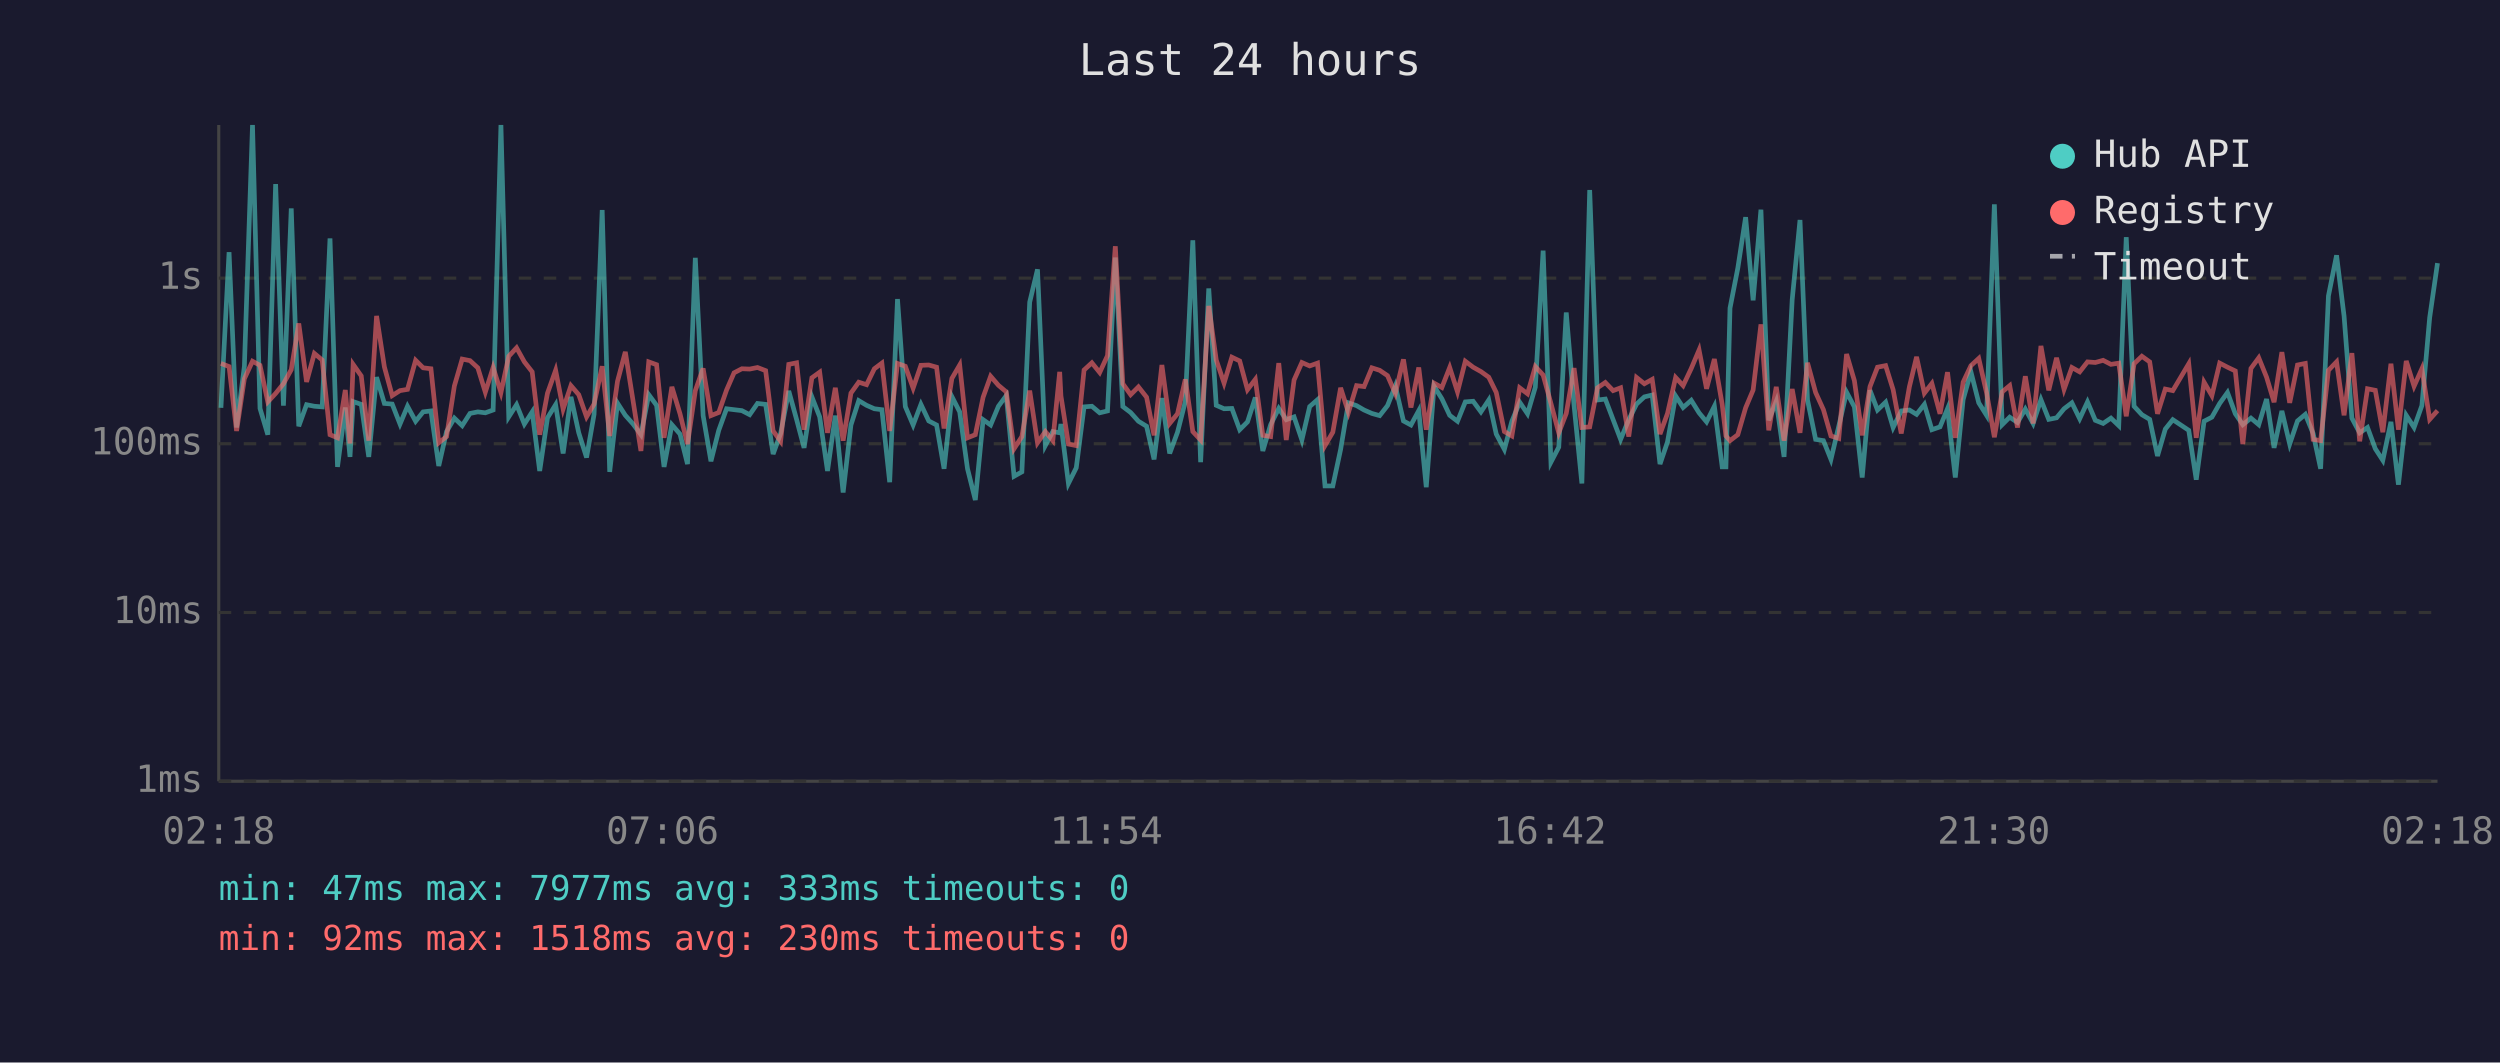
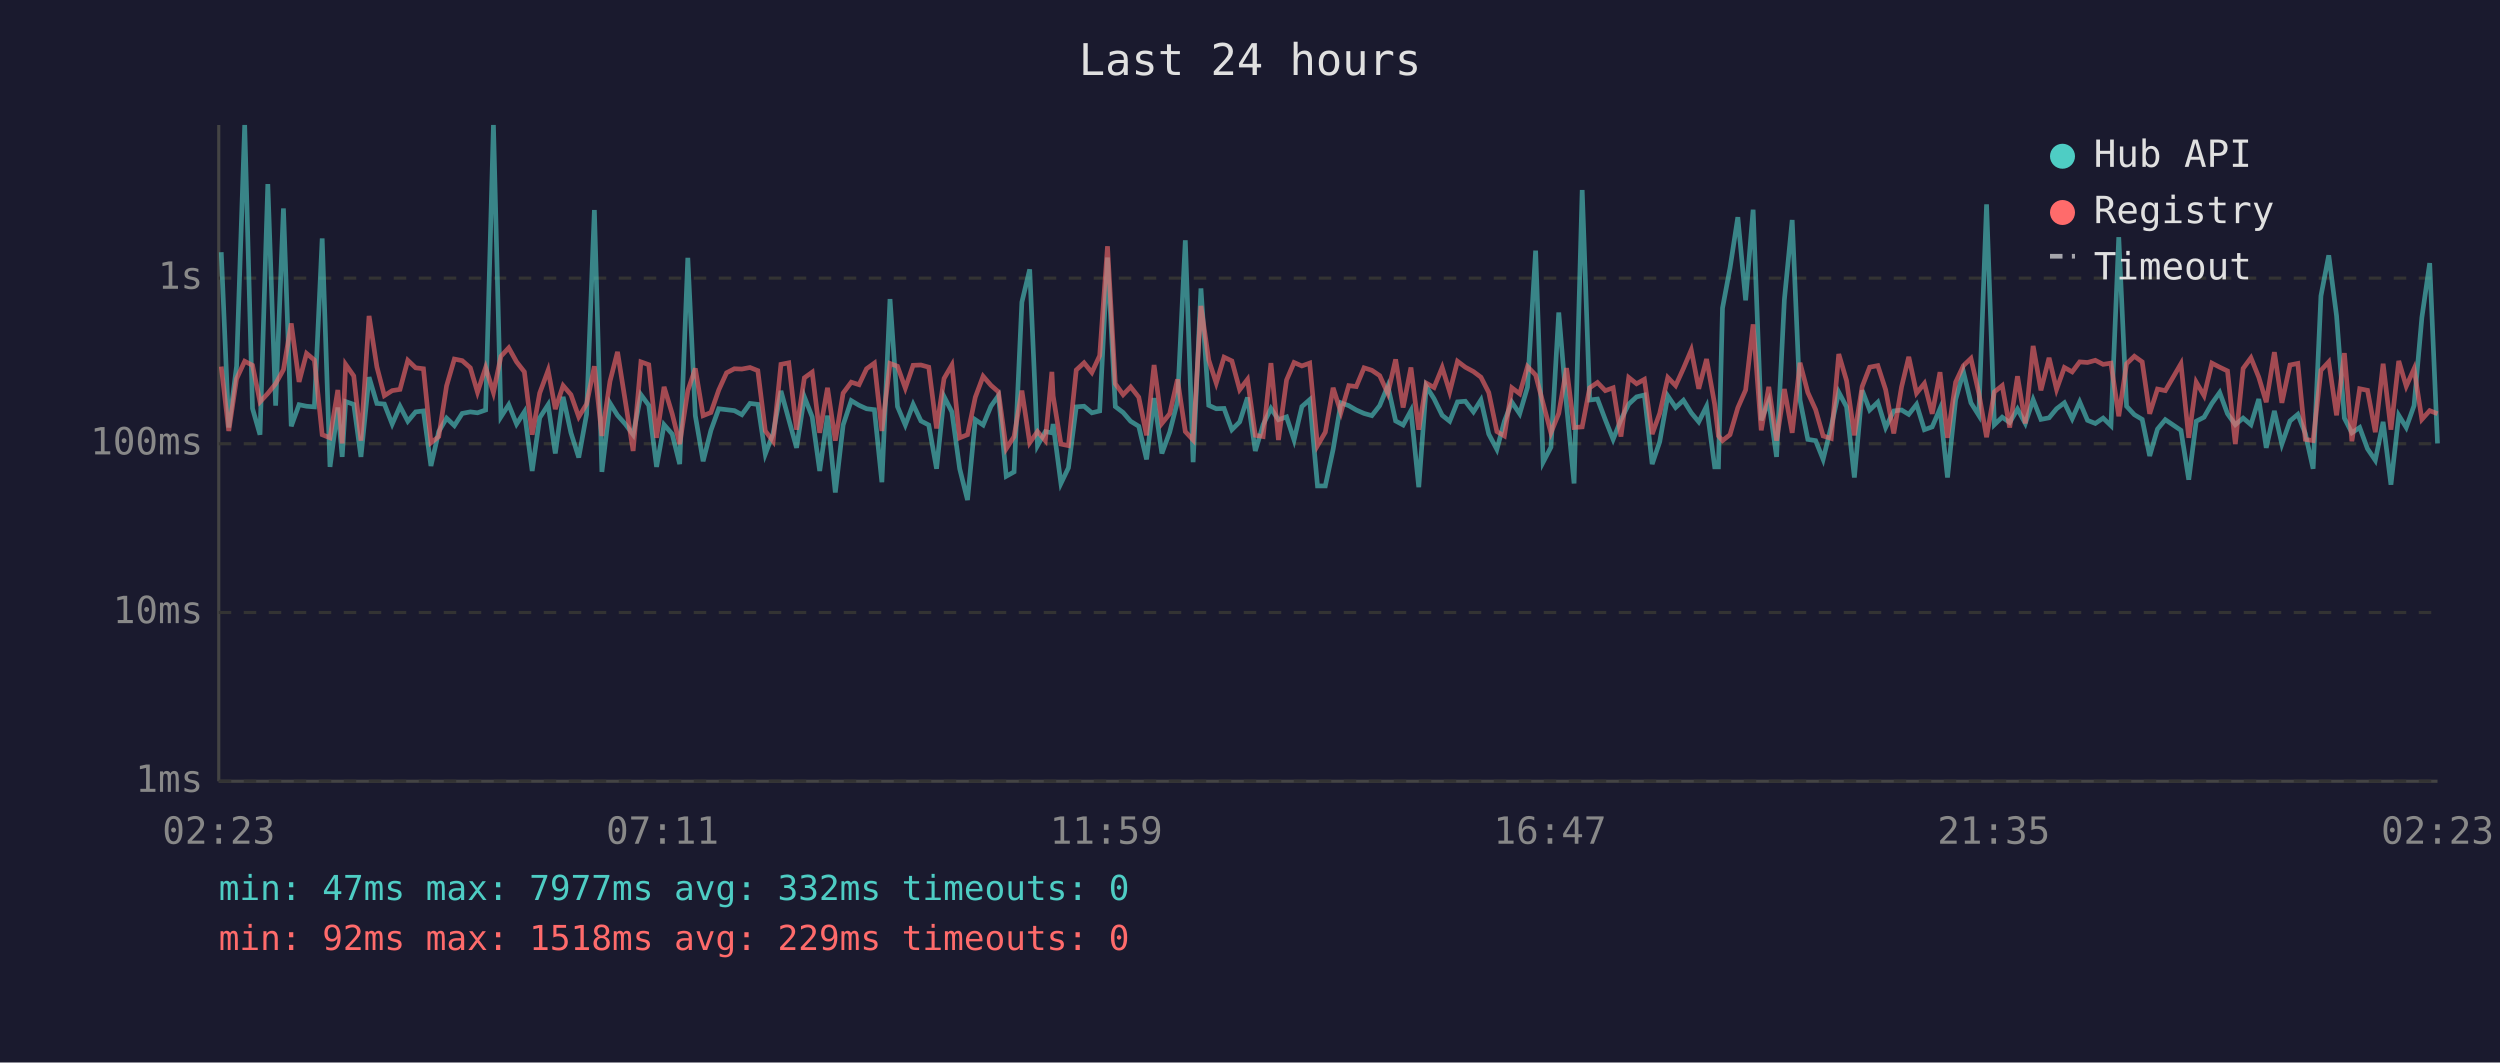
<svg xmlns="http://www.w3.org/2000/svg" viewBox="0 0 800 340" font-family="monospace" font-size="12">
  <rect width="800" height="340" fill="#1a1a2e" />
  <text x="400" y="24" fill="#e0e0e0" font-size="14" text-anchor="middle">Last 24 hours</text>
  <line x1="70" y1="40" x2="70" y2="250" stroke="#444" stroke-width="1" />
  <line x1="70" y1="250" x2="780" y2="250" stroke="#444" stroke-width="1" />
  <line x1="70" y1="250" x2="780" y2="250" stroke="#333" stroke-width="1" stroke-dasharray="4" />
  <text x="65" y="250" fill="#888" text-anchor="end" dominant-baseline="middle">1ms</text>
  <line x1="70" y1="196" x2="780" y2="196" stroke="#333" stroke-width="1" stroke-dasharray="4" />
  <text x="65" y="196" fill="#888" text-anchor="end" dominant-baseline="middle">10ms</text>
  <line x1="70" y1="142" x2="780" y2="142" stroke="#333" stroke-width="1" stroke-dasharray="4" />
  <text x="65" y="142" fill="#888" text-anchor="end" dominant-baseline="middle">100ms</text>
  <line x1="70" y1="89" x2="780" y2="89" stroke="#333" stroke-width="1" stroke-dasharray="4" />
  <text x="65" y="89" fill="#888" text-anchor="end" dominant-baseline="middle">1s</text>
-   <text x="70" y="270" fill="#888" text-anchor="middle">02:18</text>
-   <text x="212" y="270" fill="#888" text-anchor="middle">07:06</text>
-   <text x="354" y="270" fill="#888" text-anchor="middle">11:54</text>
-   <text x="496" y="270" fill="#888" text-anchor="middle">16:42</text>
-   <text x="638" y="270" fill="#888" text-anchor="middle">21:30</text>
-   <text x="780" y="270" fill="#888" text-anchor="middle">02:18</text>
-   <polyline points="70.7,130.5 73.3,80.7 75.7,136.8 78.2,117.2 80.8,40.0 83.2,130.7 85.7,139.1 88.2,58.9 90.7,129.8 93.2,66.7 95.6,136.4 98.1,129.5 100.6,130.0 103.1,130.2 105.6,76.3 108.0,149.4 110.5,130.4 112.0,146.2 113.0,128.5 115.6,129.4 118.0,146.2 120.5,120.7 123.0,129.1 125.5,129.3 128.0,135.7 130.4,130.0 133.0,134.8 135.4,131.8 137.9,131.5 140.4,149.1 142.9,138.1 145.4,133.8 147.9,136.2 150.4,132.3 152.9,131.8 155.3,132.1 157.8,131.2 160.3,40.0 162.8,133.4 165.3,129.5 167.8,135.7 170.3,131.8 172.7,150.7 175.2,133.7 177.8,129.5 180.2,145.1 182.7,127.0 185.2,138.5 187.7,146.4 190.1,132.6 192.7,67.2 195.1,151.0 197.6,129.0 200.1,132.9 202.6,135.7 205.1,139.1 207.6,126.3 210.1,129.7 212.5,149.4 215.0,135.9 217.6,138.9 220.0,148.5 222.5,82.5 225.0,133.0 227.5,147.6 230.0,137.7 232.5,130.8 234.9,131.1 237.4,131.4 239.9,132.7 242.4,129.1 245.0,129.4 247.4,145.3 249.8,138.7 252.4,125.1 254.9,134.2 257.3,143.3 259.8,127.0 262.3,133.4 264.8,150.7 267.3,133.0 269.8,157.6 272.3,136.0 274.8,128.2 277.3,129.7 279.8,130.8 282.2,131.1 284.7,154.3 287.2,95.7 289.7,130.1 292.2,136.0 294.7,129.4 297.2,134.7 299.7,136.0 302.1,150.0 304.6,126.9 307.1,131.8 309.6,150.0 312.1,160.0 314.6,134.3 317.0,136.0 319.5,130.0 322.0,126.6 324.5,152.4 327.0,151.0 329.5,96.7 332.0,86.2 334.5,142.6 336.9,138.1 339.1,138.5 339.5,135.7 341.9,154.7 344.4,149.7 346.9,130.2 349.4,130.0 351.9,132.1 354.4,131.5 356.9,82.4 359.3,130.1 361.8,132.0 364.3,134.8 366.9,136.4 369.3,147.0 371.8,127.4 374.3,145.1 376.8,138.3 379.3,128.5 381.7,76.9 384.2,147.9 386.8,92.3 389.2,129.7 391.7,130.8 394.2,130.7 396.7,137.5 399.2,135.0 401.7,127.2 404.1,144.3 406.6,135.9 409.2,130.7 411.6,134.3 414.1,133.4 416.6,140.8 419.1,130.1 421.6,127.9 424.0,155.5 426.5,155.5 429.0,143.8 431.5,128.9 434.1,129.8 436.5,131.2 439.0,132.3 441.5,133.0 444.0,129.8 446.5,123.5 449.1,134.7 451.5,136.0 454.0,131.4 456.4,155.9 458.9,123.6 461.4,127.6 463.9,132.9 466.4,134.8 468.9,128.6 471.4,128.4 473.9,131.8 476.4,128.0 478.8,138.9 481.4,143.8 483.8,134.8 486.3,128.7 488.8,132.4 491.3,123.9 493.8,80.2 496.3,147.9 498.8,143.1 501.2,100.0 503.7,129.8 506.2,154.7 508.7,60.8 511.2,128.0 513.7,127.7 516.2,134.3 518.6,140.6 521.2,134.3 523.7,129.3 526.2,127.0 528.7,126.4 531.2,148.5 533.6,141.4 536.2,126.7 538.6,130.4 541.2,128.1 543.7,132.1 546.1,135.0 548.6,130.0 551.1,149.4 552.3,149.4 553.6,98.6 556.1,85.8 558.6,69.5 561.0,96.1 563.5,67.1 566.0,134.5 568.4,128.4 570.9,146.2 573.5,95.9 576.0,70.4 578.4,128.0 581.0,140.6 583.5,141.0 585.9,147.0 588.4,136.4 590.9,125.5 593.4,130.2 595.9,152.8 598.4,124.9 600.8,131.2 603.4,128.7 605.8,136.8 608.4,131.5 611.0,131.2 613.3,132.6 615.8,129.4 618.2,137.5 620.8,136.6 623.2,130.8 625.7,152.8 628.2,127.9 630.7,119.0 633.2,128.9 635.7,132.9 638.2,65.4 640.7,135.9 643.1,133.5 645.6,135.2 648.1,130.9 650.6,135.5 653.1,127.9 655.6,134.2 658.1,133.7 660.5,130.8 663.0,128.9 665.5,134.0 668.0,128.6 670.5,134.5 673.0,135.5 675.5,133.8 678.0,136.2 680.4,75.9 682.9,130.0 685.4,132.7 687.9,134.2 690.4,145.9 692.9,137.3 695.3,134.3 700.4,137.7 702.8,153.5 705.3,134.8 707.8,133.5 710.3,129.1 712.8,125.6 715.3,132.4 717.7,135.9 720.3,133.8 722.8,135.9 725.3,127.7 727.7,143.3 730.2,131.5 732.7,142.1 735.2,134.7 737.7,132.6 740.2,138.7 742.6,150.0 745.1,94.7 747.7,81.7 750.1,101.1 752.6,133.8 755.1,138.5 757.6,136.8 760.1,143.6 762.5,147.3 765.1,135.0 767.5,155.1 770.0,132.9 772.5,136.8 775.0,129.8 777.5,101.6 780.0,84.2" fill="none" stroke="#4ecdc4" stroke-width="1.5" opacity="0.6" />
-   <polyline points="70.7,116.3 73.3,117.3 75.7,137.9 78.2,121.2 80.8,115.6 83.2,116.9 85.7,128.6 88.2,125.9 90.7,122.8 93.2,118.3 95.6,103.5 98.1,122.2 100.6,113.1 103.1,115.2 105.6,139.1 108.0,140.1 110.5,124.8 112.0,141.9 113.0,116.6 115.6,120.3 118.0,141.0 120.5,101.1 123.0,117.4 125.5,126.6 128.0,125.0 130.4,124.6 133.0,115.3 135.4,117.7 137.9,118.0 140.4,141.7 142.9,139.7 145.4,123.5 147.9,114.9 150.4,115.4 152.9,117.7 155.3,125.5 157.8,117.6 160.3,125.6 162.8,114.0 165.3,111.3 167.8,115.8 170.3,119.0 172.7,139.1 175.2,125.8 177.8,118.5 180.2,130.9 182.7,123.4 185.2,126.3 187.7,133.4 190.1,129.3 192.7,117.2 195.1,139.5 197.6,122.0 200.1,112.6 202.6,128.4 205.1,144.3 207.6,115.8 210.1,116.7 212.5,140.1 215.0,123.8 217.6,132.4 220.0,142.1 222.5,125.0 225.0,117.9 227.5,133.0 230.0,132.0 232.5,124.8 234.9,119.3 237.4,118.0 239.9,118.1 242.4,117.6 245.0,118.6 247.4,137.9 249.8,141.2 252.4,116.6 254.9,116.1 257.3,137.5 259.8,120.9 262.3,119.1 264.8,138.5 267.3,124.1 269.8,141.0 272.3,125.8 274.8,122.3 277.3,123.1 279.8,118.0 282.2,116.2 284.7,137.9 287.2,116.3 289.7,117.2 292.2,124.2 294.7,116.9 297.2,116.8 299.7,117.5 302.1,137.1 304.6,121.1 307.1,116.8 309.6,140.1 312.1,139.1 314.6,127.1 317.0,120.4 319.5,123.3 322.0,125.4 324.5,143.6 327.0,139.7 329.5,125.0 332.0,141.7 334.5,138.1 336.9,141.0 339.1,119.0 339.5,126.7 341.9,142.1 344.4,142.6 346.9,118.4 349.4,116.1 351.9,119.2 354.4,113.8 356.9,78.8 359.3,122.8 361.8,126.3 364.3,123.8 366.9,127.1 369.3,139.3 371.8,116.8 374.3,135.5 376.8,132.4 379.3,121.4 381.7,138.1 384.2,140.8 386.8,97.9 389.2,115.2 391.7,122.6 394.2,114.3 396.7,115.5 399.2,124.7 401.7,121.4 404.1,139.3 406.6,139.7 409.2,116.2 411.6,140.8 414.1,121.6 416.6,116.0 419.1,117.1 421.6,116.2 424.0,142.6 426.5,138.3 429.0,124.1 431.5,132.0 434.1,123.4 436.5,123.7 439.0,117.7 441.5,118.5 444.0,120.2 446.5,125.9 449.1,115.0 451.5,130.4 454.0,117.6 456.4,137.5 458.9,122.6 461.4,124.0 463.9,117.6 466.4,125.4 468.9,115.6 471.4,117.5 473.9,118.9 476.4,120.7 478.8,125.6 481.4,138.1 483.8,139.5 486.3,124.1 488.8,126.0 491.3,117.3 493.8,120.0 496.3,129.1 498.8,138.5 501.2,132.3 503.7,117.8 506.2,136.8 508.7,136.6 511.2,124.1 513.7,122.4 516.2,125.0 518.6,124.1 521.2,139.7 523.7,120.8 526.2,122.8 528.7,121.4 531.2,138.9 533.6,132.3 536.2,120.8 538.6,123.4 541.2,117.9 543.7,112.0 546.1,124.4 548.6,114.9 551.1,129.4 552.3,139.5 553.6,141.0 556.1,139.1 558.6,130.5 561.0,124.8 563.5,103.8 566.0,137.7 568.4,123.8 570.9,141.0 573.5,124.5 576.0,138.5 578.4,116.1 581.0,125.6 583.5,131.1 585.9,139.5 588.4,140.3 590.9,113.3 593.4,121.8 595.9,139.3 598.4,123.7 600.8,117.5 603.4,117.0 605.8,124.7 608.4,138.7 611.0,123.8 613.3,114.2 615.8,125.8 618.2,122.7 620.8,132.4 623.2,119.1 625.7,140.1 628.2,122.3 630.7,117.0 633.2,114.7 635.7,125.7 638.2,139.9 640.7,125.4 643.1,123.4 645.6,136.8 648.1,120.4 650.6,135.5 653.1,110.7 655.6,124.9 658.1,114.5 660.5,124.6 663.0,117.6 665.5,119.0 668.0,115.8 670.5,116.0 673.0,115.3 675.5,116.6 678.0,116.2 680.4,133.2 682.9,116.4 685.4,114.0 687.9,115.8 690.4,132.4 692.9,124.5 695.3,125.0 700.4,116.4 702.8,140.1 705.3,122.3 707.8,126.6 710.3,116.2 712.8,117.5 715.3,118.7 717.7,142.1 720.3,117.9 722.8,114.5 725.3,120.7 727.7,128.7 730.2,112.7 732.7,128.9 735.2,116.8 737.7,116.3 740.2,140.6 742.6,141.0 745.1,118.5 747.7,115.8 750.1,132.9 752.6,113.0 755.1,141.2 757.6,124.4 760.1,124.9 762.5,138.3 765.1,116.4 767.5,137.5 770.0,115.5 772.5,123.6 775.0,118.0 777.5,134.2 780.0,131.4" fill="none" stroke="#ff6b6b" stroke-width="1.5" opacity="0.6" />
+   <text x="70" y="270" fill="#888" text-anchor="middle">02:23</text>
+   <text x="212" y="270" fill="#888" text-anchor="middle">07:11</text>
+   <text x="354" y="270" fill="#888" text-anchor="middle">11:59</text>
+   <text x="496" y="270" fill="#888" text-anchor="middle">16:47</text>
+   <text x="638" y="270" fill="#888" text-anchor="middle">21:35</text>
+   <text x="780" y="270" fill="#888" text-anchor="middle">02:23</text>
+   <polyline points="70.8,80.7 73.2,136.8 75.7,117.2 78.3,40.0 80.8,130.7 83.2,139.1 85.7,58.9 88.2,129.8 90.7,66.7 93.2,136.4 95.7,129.5 98.1,130.0 100.6,130.2 103.1,76.3 105.6,149.4 108.1,130.4 109.5,146.2 110.6,128.5 113.2,129.4 115.5,146.2 118.1,120.7 120.6,129.1 123.0,129.3 125.5,135.7 128.0,130.0 130.5,134.8 133.0,131.8 135.5,131.5 137.9,149.1 140.4,138.1 142.9,133.8 145.4,136.2 147.9,132.3 150.5,131.8 152.8,132.1 155.4,131.2 157.9,40.0 160.3,133.4 162.8,129.5 165.3,135.7 167.8,131.8 170.3,150.7 172.7,133.7 175.4,129.5 177.7,145.1 180.2,127.0 182.7,138.5 185.2,146.4 187.7,132.6 190.2,67.2 192.6,151.0 195.2,129.0 197.6,132.9 200.1,135.7 202.6,139.1 205.1,126.3 207.6,129.7 210.1,149.4 212.5,135.9 215.1,138.9 217.5,148.5 220.1,82.5 222.5,133.0 225.0,147.6 227.5,137.7 230.0,130.8 232.5,131.1 235.0,131.4 237.4,132.7 240.0,129.1 242.5,129.4 244.9,145.3 247.4,138.7 249.9,125.1 252.4,134.2 254.9,143.3 257.4,127.0 259.9,133.4 262.3,150.7 264.8,133.0 267.3,157.6 269.8,136.0 272.4,128.2 274.9,129.7 277.3,130.8 279.8,131.1 282.2,154.3 284.8,95.7 287.2,130.1 289.7,136.0 292.2,129.4 294.7,134.7 297.2,136.0 299.7,150.0 302.1,126.9 304.6,131.8 307.1,150.0 309.6,160.0 312.1,134.3 314.6,136.0 317.1,130.0 319.5,126.6 322.0,152.4 324.5,151.0 327.0,96.7 329.5,86.2 332.0,142.6 334.5,138.1 336.6,138.5 337.0,135.7 339.5,154.7 341.9,149.7 344.4,130.2 346.9,130.0 349.4,132.1 351.9,131.5 354.4,82.4 356.9,130.1 359.4,132.0 361.8,134.8 364.4,136.4 366.9,147.0 369.3,127.4 371.8,145.1 374.3,138.3 376.8,128.5 379.3,76.9 381.8,147.9 384.3,92.3 386.8,129.7 389.2,130.8 391.7,130.7 394.2,137.5 396.7,135.0 399.2,127.2 401.7,144.3 404.2,135.9 406.7,130.7 409.1,134.3 411.7,133.4 414.1,140.8 416.6,130.1 419.1,127.9 421.6,155.5 424.1,155.5 426.6,143.8 429.1,128.9 431.6,129.8 434.0,131.2 436.5,132.3 439.0,133.0 441.5,129.8 444.1,123.5 446.6,134.7 449.0,136.0 451.5,131.4 454.0,155.9 456.4,123.6 458.9,127.6 461.5,132.9 463.9,134.8 466.4,128.6 468.9,128.4 471.5,131.8 473.9,128.0 476.4,138.9 479.0,143.8 481.4,134.8 483.8,128.7 486.3,132.4 488.8,123.9 491.4,80.2 493.8,147.9 496.3,143.1 498.8,100.0 501.3,129.8 503.7,154.7 506.3,60.8 508.7,128.0 511.2,127.7 513.7,134.3 516.2,140.6 518.7,134.3 521.2,129.3 523.7,127.0 526.2,126.4 528.7,148.5 531.1,141.4 533.7,126.7 536.2,130.4 538.7,128.1 541.2,132.1 543.6,135.0 546.1,130.0 548.7,149.4 549.9,149.4 551.2,98.6 553.6,85.8 556.1,69.5 558.6,96.1 561.0,67.1 563.6,134.5 566.0,128.4 568.5,146.2 571.0,95.9 573.5,70.4 576.0,128.0 578.5,140.6 581.0,141.0 583.4,147.0 586.0,136.4 588.4,125.5 590.9,130.2 593.4,152.8 595.9,124.9 598.3,131.2 600.9,128.7 603.4,136.8 606.0,131.5 608.5,131.2 610.8,132.6 613.3,129.4 615.8,137.5 618.3,136.6 620.8,130.8 623.2,152.8 625.8,127.9 628.3,119.0 630.7,128.9 633.2,132.9 635.7,65.4 638.2,135.9 640.7,133.5 643.1,135.2 645.6,130.9 648.1,135.5 650.6,127.9 653.1,134.2 655.7,133.7 658.1,130.8 660.6,128.9 663.1,134.0 665.5,128.6 668.0,134.5 670.5,135.5 673.0,133.8 675.5,136.2 678.0,75.9 680.5,130.0 683.0,132.7 685.5,134.2 687.9,145.9 690.4,137.3 692.9,134.3 697.9,137.7 700.4,153.5 702.8,134.8 705.3,133.5 707.8,129.1 710.3,125.6 712.8,132.4 715.3,135.9 717.8,133.8 720.3,135.9 722.8,127.7 725.2,143.3 727.8,131.5 730.2,142.1 732.8,134.7 735.3,132.6 737.7,138.7 740.2,150.0 742.7,94.7 745.2,81.7 747.7,101.1 750.2,133.8 752.6,138.5 755.1,136.8 757.6,143.6 760.1,147.3 762.6,135.0 765.1,155.1 767.6,132.9 770.0,136.8 772.5,129.8 775.0,101.6 777.5,84.2 780.0,141.9" fill="none" stroke="#4ecdc4" stroke-width="1.5" opacity="0.6" />
+   <polyline points="70.8,117.3 73.2,137.9 75.7,121.2 78.3,115.6 80.8,116.9 83.2,128.6 85.7,125.9 88.2,122.8 90.7,118.3 93.2,103.5 95.7,122.2 98.1,113.1 100.6,115.2 103.1,139.1 105.6,140.1 108.1,124.8 109.5,141.9 110.6,116.6 113.2,120.3 115.5,141.0 118.1,101.1 120.6,117.4 123.0,126.6 125.5,125.0 128.0,124.6 130.5,115.3 133.0,117.7 135.5,118.0 137.9,141.7 140.4,139.7 142.9,123.5 145.4,114.9 147.9,115.4 150.5,117.7 152.8,125.5 155.4,117.6 157.9,125.6 160.3,114.0 162.8,111.3 165.3,115.8 167.8,119.0 170.3,139.1 172.7,125.8 175.4,118.5 177.7,130.9 180.2,123.4 182.7,126.3 185.2,133.4 187.7,129.3 190.2,117.2 192.6,139.5 195.2,122.0 197.6,112.6 200.1,128.4 202.6,144.3 205.1,115.8 207.6,116.7 210.1,140.1 212.5,123.8 215.1,132.4 217.5,142.1 220.1,125.0 222.5,117.9 225.0,133.0 227.5,132.0 230.0,124.8 232.5,119.3 235.0,118.0 237.4,118.1 240.0,117.6 242.5,118.6 244.9,137.9 247.4,141.2 249.9,116.6 252.4,116.1 254.9,137.5 257.4,120.9 259.9,119.1 262.3,138.5 264.8,124.1 267.3,141.0 269.8,125.8 272.4,122.3 274.9,123.1 277.3,118.0 279.8,116.2 282.2,137.9 284.8,116.3 287.2,117.2 289.7,124.2 292.2,116.9 294.7,116.8 297.2,117.5 299.7,137.1 302.1,121.1 304.6,116.8 307.1,140.1 309.6,139.1 312.1,127.1 314.6,120.4 317.1,123.3 319.5,125.4 322.0,143.6 324.5,139.7 327.0,125.0 329.5,141.7 332.0,138.1 334.5,141.0 336.6,119.0 337.0,126.7 339.5,142.1 341.9,142.6 344.4,118.4 346.9,116.1 349.4,119.2 351.9,113.8 354.4,78.8 356.9,122.8 359.4,126.3 361.8,123.8 364.4,127.1 366.9,139.3 369.3,116.8 371.8,135.5 374.3,132.4 376.8,121.4 379.3,138.1 381.8,140.8 384.3,97.9 386.8,115.2 389.2,122.6 391.7,114.3 394.2,115.5 396.7,124.7 399.2,121.4 401.7,139.3 404.2,139.7 406.7,116.2 409.1,140.8 411.7,121.6 414.1,116.0 416.6,117.1 419.1,116.2 421.6,142.6 424.1,138.3 426.6,124.1 429.1,132.0 431.6,123.4 434.0,123.7 436.5,117.7 439.0,118.5 441.5,120.2 444.1,125.9 446.6,115.0 449.0,130.4 451.5,117.6 454.0,137.5 456.4,122.6 458.9,124.0 461.5,117.6 463.9,125.4 466.4,115.6 468.9,117.5 471.5,118.9 473.9,120.7 476.4,125.6 479.0,138.1 481.4,139.5 483.8,124.1 486.3,126.0 488.8,117.3 491.4,120.0 493.8,129.1 496.3,138.5 498.8,132.3 501.3,117.8 503.7,136.8 506.3,136.6 508.7,124.1 511.2,122.4 513.7,125.0 516.2,124.1 518.7,139.7 521.2,120.8 523.7,122.8 526.2,121.4 528.7,138.9 531.1,132.3 533.7,120.8 536.2,123.4 538.7,117.9 541.2,112.0 543.6,124.4 546.1,114.9 548.7,129.4 549.9,139.5 551.2,141.0 553.6,139.1 556.1,130.5 558.6,124.8 561.0,103.8 563.6,137.7 566.0,123.8 568.5,141.0 571.0,124.5 573.5,138.5 576.0,116.1 578.5,125.6 581.0,131.1 583.4,139.5 586.0,140.3 588.4,113.3 590.9,121.8 593.4,139.3 595.9,123.7 598.3,117.5 600.9,117.0 603.4,124.7 606.0,138.7 608.5,123.8 610.8,114.2 613.3,125.8 615.8,122.7 618.3,132.4 620.8,119.1 623.2,140.1 625.8,122.3 628.3,117.0 630.7,114.7 633.2,125.7 635.7,139.9 638.2,125.4 640.7,123.4 643.1,136.8 645.6,120.4 648.1,135.5 650.6,110.7 653.1,124.9 655.7,114.5 658.1,124.6 660.6,117.6 663.1,119.0 665.5,115.8 668.0,116.0 670.5,115.3 673.0,116.6 675.5,116.2 678.0,133.2 680.5,116.4 683.0,114.0 685.5,115.8 687.9,132.4 690.4,124.5 692.9,125.0 697.9,116.4 700.4,140.1 702.8,122.3 705.3,126.6 707.8,116.2 710.3,117.5 712.8,118.7 715.3,142.1 717.8,117.9 720.3,114.5 722.8,120.7 725.2,128.7 727.8,112.7 730.2,128.9 732.8,116.8 735.3,116.3 737.7,140.6 740.2,141.0 742.7,118.5 745.2,115.8 747.7,132.9 750.2,113.0 752.6,141.2 755.1,124.4 757.6,124.9 760.1,138.3 762.6,116.4 765.1,137.5 767.6,115.5 770.0,123.6 772.5,118.0 775.0,134.2 777.5,131.4 780.0,132.4" fill="none" stroke="#ff6b6b" stroke-width="1.5" opacity="0.6" />
  <circle cx="660" cy="50" r="4" fill="#4ecdc4" />
  <text x="670" y="50" fill="#e0e0e0" dominant-baseline="middle">Hub API</text>
  <circle cx="660" cy="68" r="4" fill="#ff6b6b" />
  <text x="670" y="68" fill="#e0e0e0" dominant-baseline="middle">Registry</text>
  <line x1="656" y1="82" x2="664" y2="82" stroke="#e0e0e0" stroke-width="1.5" stroke-dasharray="4,3" opacity="0.7" />
  <text x="670" y="86" fill="#e0e0e0" dominant-baseline="middle">Timeout</text>
-   <text x="70" y="288" fill="#4ecdc4" font-size="11">min: 47ms  max: 7977ms  avg: 333ms  timeouts: 0</text>
-   <text x="70" y="304" fill="#ff6b6b" font-size="11">min: 92ms  max: 1518ms  avg: 230ms  timeouts: 0</text>
+   <text x="70" y="288" fill="#4ecdc4" font-size="11">min: 47ms  max: 7977ms  avg: 332ms  timeouts: 0</text>
+   <text x="70" y="304" fill="#ff6b6b" font-size="11">min: 92ms  max: 1518ms  avg: 229ms  timeouts: 0</text>
</svg>
